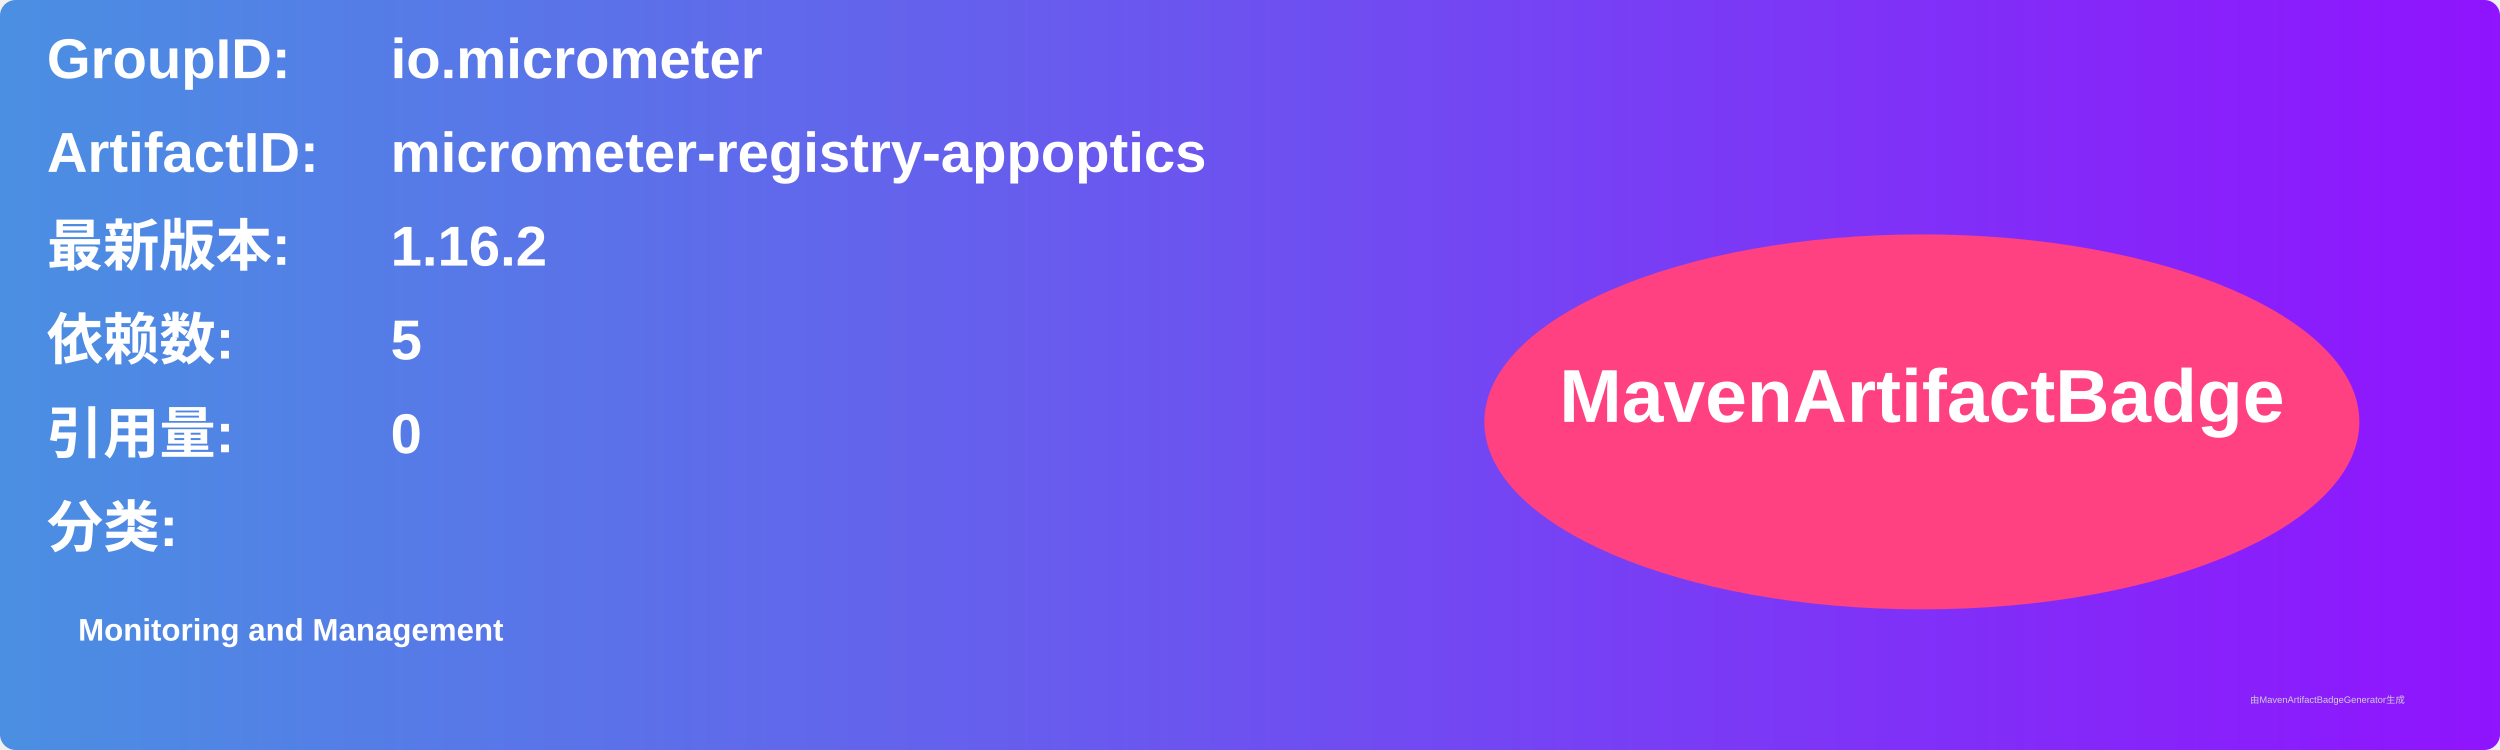
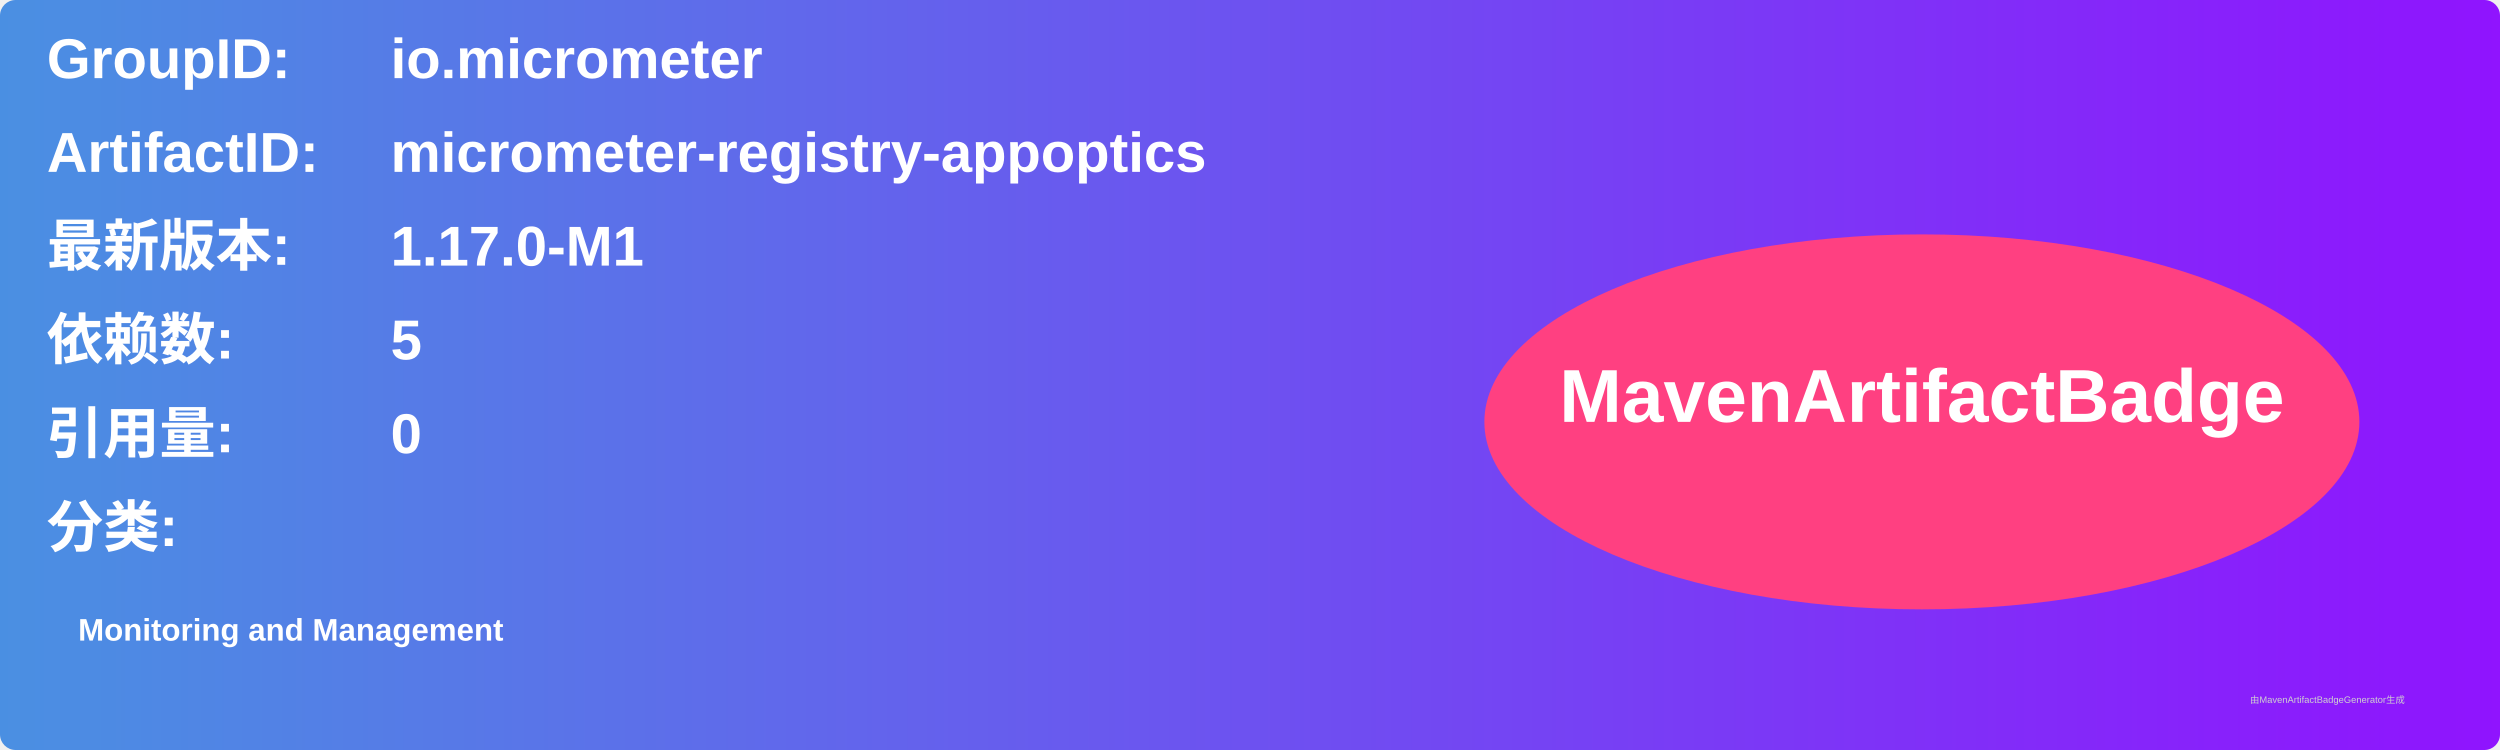
<svg xmlns="http://www.w3.org/2000/svg" width="800" height="240" viewBox="0 0 800 240">
  <linearGradient id="grad" x1="0%" y1="0%" x2="100%" y2="0%">
    <stop offset="0%" stop-color="#4a90e2" />
    <stop offset="100%" stop-color="#9013fe" />
  </linearGradient>
  <rect width="100%" height="100%" rx="5" ry="5" fill="url(#grad)" />
  <g transform="translate(15, 15)">
    <text x="0" y="10" font-family="Arial" font-size="18" fill="white" font-weight="bold" width="260">GroupID:</text>
    <text x="110" y="10" font-family="Arial" font-size="18" fill="white" font-weight="bold" width="460">io.micrometer</text>
    <text x="0" y="40" font-family="Arial" font-size="18" fill="white" font-weight="bold" width="260">ArtifactID:</text>
    <text x="110" y="40" font-family="Arial" font-size="18" fill="white" font-weight="bold" width="460">micrometer-registry-appoptics</text>
    <text x="0" y="70" font-family="Arial" font-size="18" fill="white" font-weight="bold">最新版本:</text>
    <text x="110" y="70" font-family="Arial" font-size="18" fill="white" font-weight="bold">
-       <tspan font-weight="bold">1.16.2</tspan>
+       <tspan font-weight="bold">1.17.0-M1</tspan>
    </text>
    <text x="0" y="100" font-family="Arial" font-size="18" fill="white" font-weight="bold">依赖数: </text>
    <text x="110" y="100" font-family="Arial" font-size="18" fill="white">
      <tspan font-weight="bold">5</tspan>
    </text>
    <text x="0" y="130" font-family="Arial" font-size="18" fill="white" font-weight="bold">引用量: </text>
    <text x="110" y="130" font-family="Arial" font-size="18" fill="white">
      <tspan font-weight="bold">0</tspan>
    </text>
    <text x="0" y="160" font-family="Arial" font-size="18" fill="white" font-weight="bold">分类:</text>
    <text x="10" y="190" font-family="Arial" font-size="10" fill="white">
      <tspan font-weight="bold">Monitoring and Management</tspan>
    </text>
    <ellipse cx="600" cy="120" rx="140" ry="60" fill="#ff4081" />
    <text x="600" y="120" text-anchor="middle" font-family="Arial" font-size="24" fill="white" font-weight="bold">MavenArtifactBadge</text>
  </g>
  <text x="720" y="225" font-family="Arial" font-size="3" fill="#d0d0d0">由MavenArtifactBadgeGenerator生成</text>
</svg>
